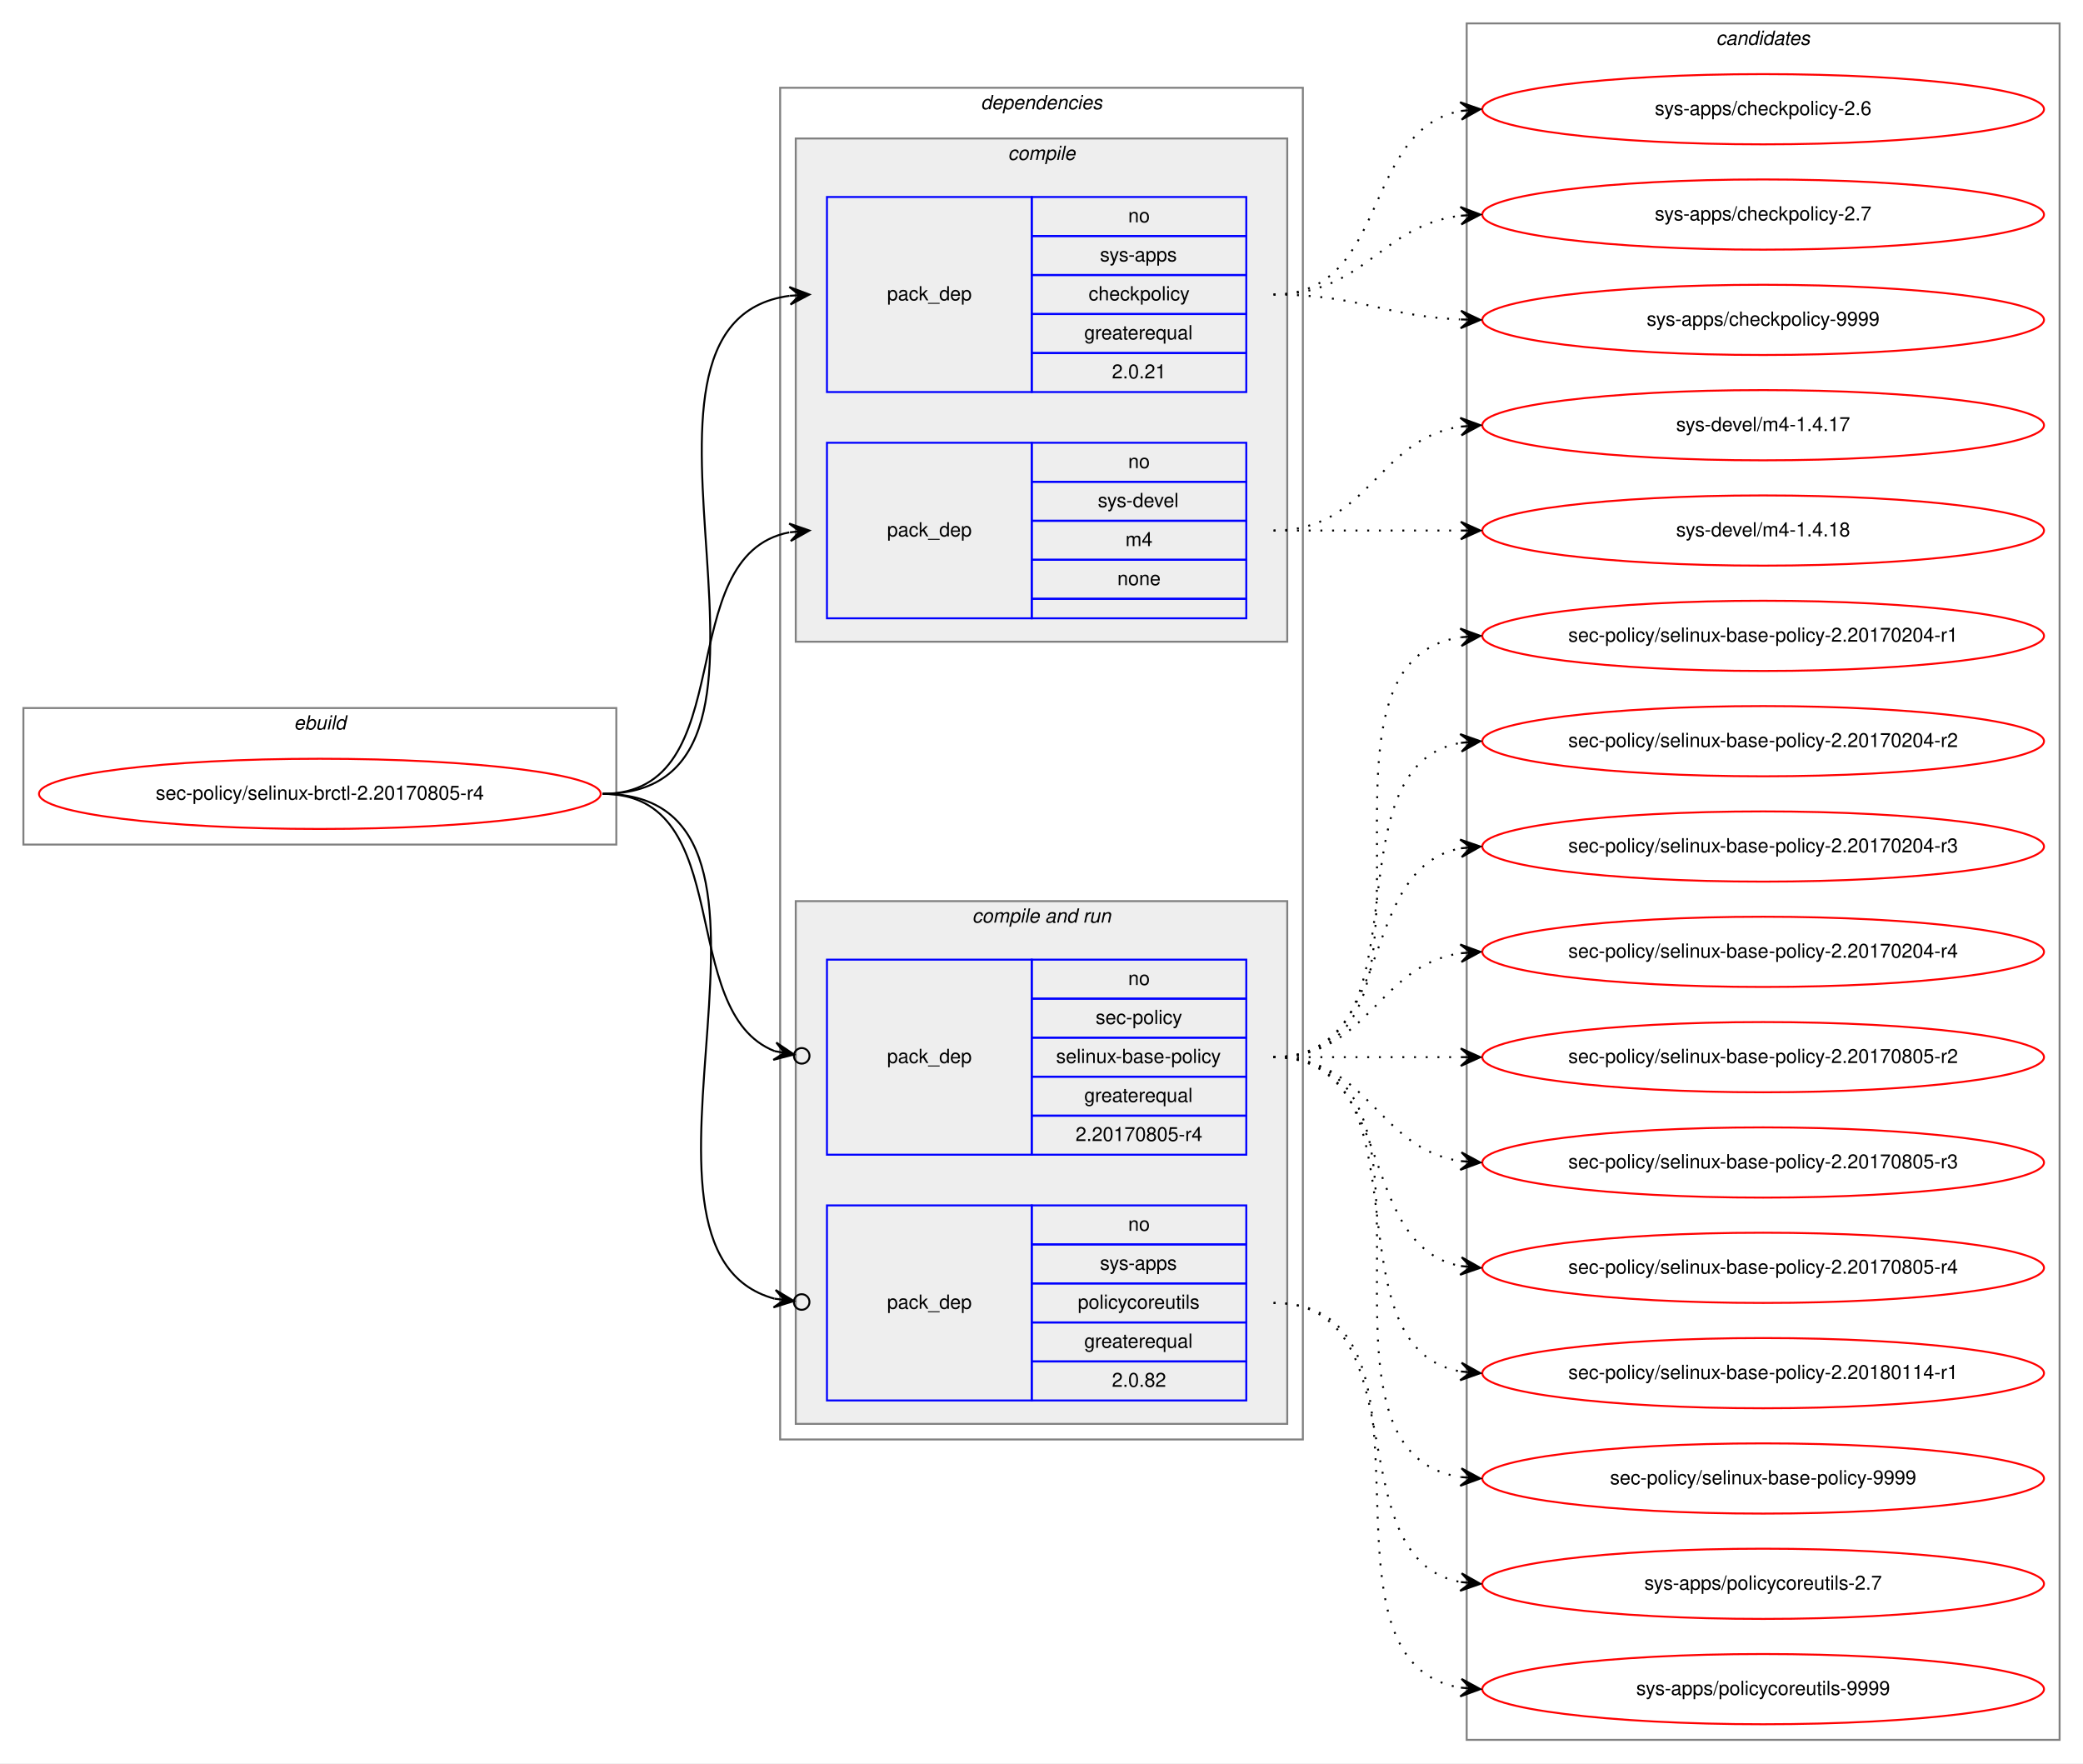
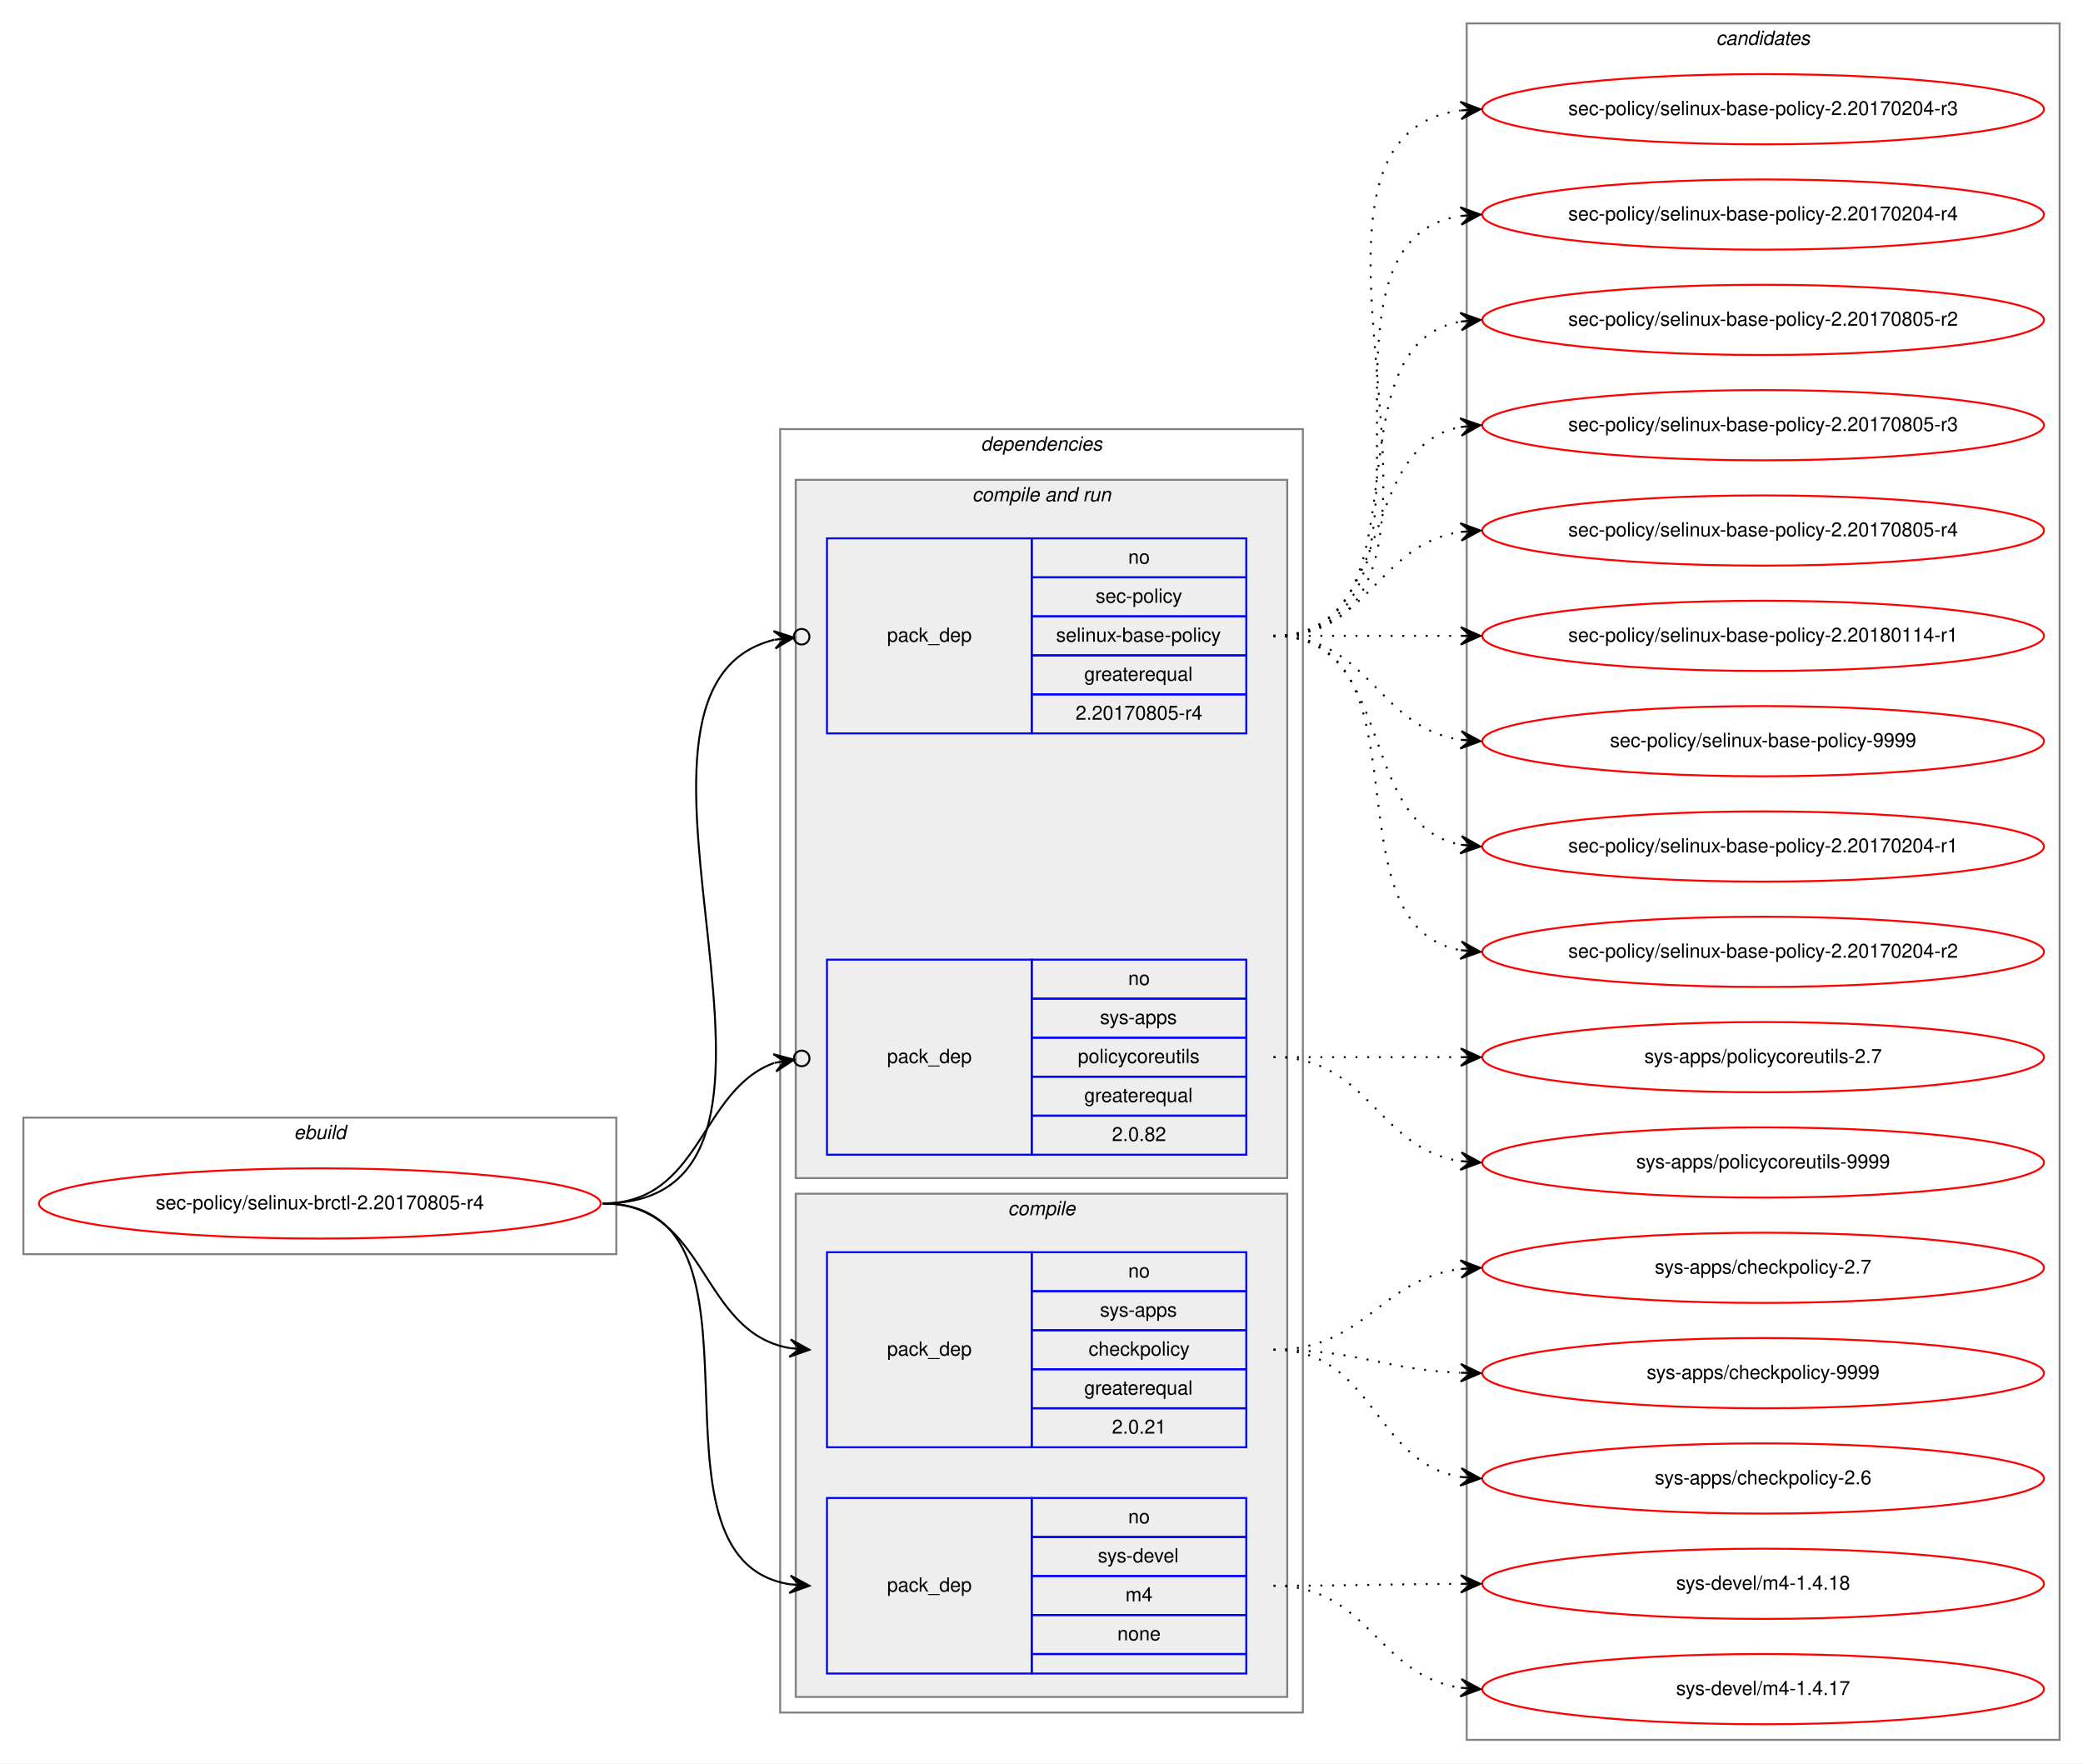
<svg xmlns="http://www.w3.org/2000/svg" xmlns:xlink="http://www.w3.org/1999/xlink" width="1068pt" height="904pt" viewBox="0.00 0.00 1068.00 904.00">
  <g id="graph0" class="graph" transform="scale(1 1) rotate(0) translate(4 900)">
    <polygon fill="white" stroke="transparent" points="-4,4 -4,-900 1064,-900 1064,4 -4,4" />
    <g id="clust1" class="cluster">
-       <polygon fill="none" stroke="gray" points="8,-467 8,-537 312,-537 312,-467 8,-467" />
-       <text text-anchor="start" x="146.66" y="-526" font-family="Helvetica,sans-Serif" font-style="italic" font-size="10.00">ebuild</text>
+       <polygon fill="none" stroke="gray" points="8,-257 8,-327 312,-327 312,-257 8,-257" />
+       <text text-anchor="start" x="146.66" y="-316" font-family="Helvetica,sans-Serif" font-style="italic" font-size="10.00">ebuild</text>
    </g>
    <g id="clust2" class="cluster">
-       <polygon fill="none" stroke="gray" points="396,-162 396,-855 664,-855 664,-162 396,-162" />
-       <text text-anchor="start" x="498.86" y="-844" font-family="Helvetica,sans-Serif" font-style="italic" font-size="10.00">dependencies</text>
+       <polygon fill="none" stroke="gray" points="396,-22 396,-680 664,-680 664,-22 396,-22" />
+       <text text-anchor="start" x="498.86" y="-669" font-family="Helvetica,sans-Serif" font-style="italic" font-size="10.00">dependencies</text>
+     </g>
+     <g id="clust6" class="cluster">
+       <polygon fill="#eeeeee" stroke="gray" points="404,-296 404,-654 656,-654 656,-296 404,-296" />
+       <text text-anchor="start" x="494.42" y="-643" font-family="Helvetica,sans-Serif" font-style="italic" font-size="10.00">compile and run</text>
    </g>
    <g id="clust3" class="cluster">
-       <polygon fill="#eeeeee" stroke="gray" points="404,-571 404,-829 656,-829 656,-571 404,-571" />
-       <text text-anchor="start" x="512.77" y="-818" font-family="Helvetica,sans-Serif" font-style="italic" font-size="10.00">compile</text>
-     </g>
-     <g id="clust6" class="cluster">
-       <polygon fill="#eeeeee" stroke="gray" points="404,-170 404,-438 656,-438 656,-170 404,-170" />
-       <text text-anchor="start" x="494.42" y="-427" font-family="Helvetica,sans-Serif" font-style="italic" font-size="10.00">compile and run</text>
+       <polygon fill="#eeeeee" stroke="gray" points="404,-30 404,-288 656,-288 656,-30 404,-30" />
+       <text text-anchor="start" x="512.77" y="-277" font-family="Helvetica,sans-Serif" font-style="italic" font-size="10.00">compile</text>
    </g>
    <g id="clust10" class="cluster">
      <polygon fill="none" stroke="gray" points="748,-8 748,-888 1052,-888 1052,-8 748,-8" />
      <text text-anchor="start" x="875.82" y="-877" font-family="Helvetica,sans-Serif" font-style="italic" font-size="10.00">candidates</text>
    </g>
    <g id="node1" class="node">
      <g id="a_node1">
        <a xlink:href="../sec-policy/selinux-brctl-2.20170805-r4.svg" xlink:title="sec-policy/selinux-brctl-2.20170805-r4">
-           <ellipse fill="none" stroke="red" cx="160" cy="-493" rx="144" ry="18" />
-           <text text-anchor="middle" x="160" y="-490" font-family="Helvetica,sans-Serif" font-size="10.00">sec-policy/selinux-brctl-2.20170805-r4</text>
+           <ellipse fill="none" stroke="red" cx="160" cy="-283" rx="144" ry="18" />
+           <text text-anchor="middle" x="160" y="-280" font-family="Helvetica,sans-Serif" font-size="10.00">sec-policy/selinux-brctl-2.20170805-r4</text>
        </a>
      </g>
    </g>
    <g id="node2" class="node">
-       <polygon fill="none" stroke="blue" points="420,-699 420,-799 525,-799 525,-699 420,-699" />
-       <text text-anchor="start" x="450.82" y="-746" font-family="Helvetica,sans-Serif" font-size="10.00">pack_dep</text>
-       <polygon fill="none" stroke="blue" points="525,-779 525,-799 635,-799 635,-779 525,-779" />
-       <text text-anchor="start" x="574.44" y="-786" font-family="Helvetica,sans-Serif" font-size="10.00">no</text>
-       <polygon fill="none" stroke="blue" points="525,-759 525,-779 635,-779 635,-759 525,-759" />
-       <text text-anchor="start" x="559.99" y="-766" font-family="Helvetica,sans-Serif" font-size="10.00">sys-apps</text>
-       <polygon fill="none" stroke="blue" points="525,-739 525,-759 635,-759 635,-739 525,-739" />
-       <text text-anchor="start" x="554.16" y="-746" font-family="Helvetica,sans-Serif" font-size="10.00">checkpolicy</text>
-       <polygon fill="none" stroke="blue" points="525,-719 525,-739 635,-739 635,-719 525,-719" />
-       <text text-anchor="start" x="551.92" y="-726" font-family="Helvetica,sans-Serif" font-size="10.00">greaterequal</text>
-       <polygon fill="none" stroke="blue" points="525,-699 525,-719 635,-719 635,-699 525,-699" />
-       <text text-anchor="start" x="566.1" y="-706" font-family="Helvetica,sans-Serif" font-size="10.00">2.0.21</text>
+       <polygon fill="none" stroke="blue" points="420,-158 420,-258 525,-258 525,-158 420,-158" />
+       <text text-anchor="start" x="450.82" y="-205" font-family="Helvetica,sans-Serif" font-size="10.00">pack_dep</text>
+       <polygon fill="none" stroke="blue" points="525,-238 525,-258 635,-258 635,-238 525,-238" />
+       <text text-anchor="start" x="574.44" y="-245" font-family="Helvetica,sans-Serif" font-size="10.00">no</text>
+       <polygon fill="none" stroke="blue" points="525,-218 525,-238 635,-238 635,-218 525,-218" />
+       <text text-anchor="start" x="559.99" y="-225" font-family="Helvetica,sans-Serif" font-size="10.00">sys-apps</text>
+       <polygon fill="none" stroke="blue" points="525,-198 525,-218 635,-218 635,-198 525,-198" />
+       <text text-anchor="start" x="554.16" y="-205" font-family="Helvetica,sans-Serif" font-size="10.00">checkpolicy</text>
+       <polygon fill="none" stroke="blue" points="525,-178 525,-198 635,-198 635,-178 525,-178" />
+       <text text-anchor="start" x="551.92" y="-185" font-family="Helvetica,sans-Serif" font-size="10.00">greaterequal</text>
+       <polygon fill="none" stroke="blue" points="525,-158 525,-178 635,-178 635,-158 525,-158" />
+       <text text-anchor="start" x="566.1" y="-165" font-family="Helvetica,sans-Serif" font-size="10.00">2.0.21</text>
    </g>
    <g id="edge1" class="edge">
-       <path fill="none" stroke="black" d="M305,-493C424.54,-493 295.85,-734.22 400.84,-748.35" />
-       <polygon fill="black" stroke="black" points="411,-749 400.73,-752.86 406.01,-748.68 401.02,-748.36 401.02,-748.36 401.02,-748.36 406.01,-748.68 401.31,-743.87 411,-749 411,-749" />
+       <path fill="none" stroke="black" d="M305,-283C359.1,-283 354.2,-217.08 400.93,-208.84" />
+       <polygon fill="black" stroke="black" points="411,-208 401.41,-213.32 406.02,-208.42 401.03,-208.83 401.03,-208.83 401.03,-208.83 406.02,-208.42 400.66,-204.35 411,-208 411,-208" />
    </g>
    <g id="node3" class="node">
-       <polygon fill="none" stroke="blue" points="420,-583 420,-673 525,-673 525,-583 420,-583" />
-       <text text-anchor="start" x="450.82" y="-625" font-family="Helvetica,sans-Serif" font-size="10.00">pack_dep</text>
-       <polygon fill="none" stroke="blue" points="525,-653 525,-673 635,-673 635,-653 525,-653" />
-       <text text-anchor="start" x="574.44" y="-660" font-family="Helvetica,sans-Serif" font-size="10.00">no</text>
-       <polygon fill="none" stroke="blue" points="525,-633 525,-653 635,-653 635,-633 525,-633" />
-       <text text-anchor="start" x="558.88" y="-640" font-family="Helvetica,sans-Serif" font-size="10.00">sys-devel</text>
-       <polygon fill="none" stroke="blue" points="525,-613 525,-633 635,-633 635,-613 525,-613" />
-       <text text-anchor="start" x="573.05" y="-620" font-family="Helvetica,sans-Serif" font-size="10.00">m4</text>
-       <polygon fill="none" stroke="blue" points="525,-593 525,-613 635,-613 635,-593 525,-593" />
-       <text text-anchor="start" x="568.88" y="-600" font-family="Helvetica,sans-Serif" font-size="10.00">none</text>
-       <polygon fill="none" stroke="blue" points="525,-583 525,-593 635,-593 635,-583 525,-583" />
+       <polygon fill="none" stroke="blue" points="420,-42 420,-132 525,-132 525,-42 420,-42" />
+       <text text-anchor="start" x="450.82" y="-84" font-family="Helvetica,sans-Serif" font-size="10.00">pack_dep</text>
+       <polygon fill="none" stroke="blue" points="525,-112 525,-132 635,-132 635,-112 525,-112" />
+       <text text-anchor="start" x="574.44" y="-119" font-family="Helvetica,sans-Serif" font-size="10.00">no</text>
+       <polygon fill="none" stroke="blue" points="525,-92 525,-112 635,-112 635,-92 525,-92" />
+       <text text-anchor="start" x="558.88" y="-99" font-family="Helvetica,sans-Serif" font-size="10.00">sys-devel</text>
+       <polygon fill="none" stroke="blue" points="525,-72 525,-92 635,-92 635,-72 525,-72" />
+       <text text-anchor="start" x="573.05" y="-79" font-family="Helvetica,sans-Serif" font-size="10.00">m4</text>
+       <polygon fill="none" stroke="blue" points="525,-52 525,-72 635,-72 635,-52 525,-52" />
+       <text text-anchor="start" x="568.88" y="-59" font-family="Helvetica,sans-Serif" font-size="10.00">none</text>
+       <polygon fill="none" stroke="blue" points="525,-42 525,-52 635,-52 635,-42 525,-42" />
    </g>
    <g id="edge2" class="edge">
-       <path fill="none" stroke="black" d="M305,-493C377.56,-493 338.97,-615.14 400.68,-627.07" />
-       <polygon fill="black" stroke="black" points="411,-628 400.64,-631.58 406.02,-627.55 401.04,-627.1 401.04,-627.1 401.04,-627.1 406.02,-627.55 401.45,-622.62 411,-628 411,-628" />
+       <path fill="none" stroke="black" d="M305,-283C400.46,-283 318.37,-100.91 401,-87.75" />
+       <polygon fill="black" stroke="black" points="411,-87 401.36,-92.23 406.01,-87.37 401.03,-87.75 401.03,-87.75 401.03,-87.75 406.01,-87.37 400.69,-83.26 411,-87 411,-87" />
    </g>
    <g id="node4" class="node">
+       <polygon fill="none" stroke="blue" points="420,-524 420,-624 525,-624 525,-524 420,-524" />
+       <text text-anchor="start" x="450.82" y="-571" font-family="Helvetica,sans-Serif" font-size="10.00">pack_dep</text>
+       <polygon fill="none" stroke="blue" points="525,-604 525,-624 635,-624 635,-604 525,-604" />
+       <text text-anchor="start" x="574.44" y="-611" font-family="Helvetica,sans-Serif" font-size="10.00">no</text>
+       <polygon fill="none" stroke="blue" points="525,-584 525,-604 635,-604 635,-584 525,-584" />
+       <text text-anchor="start" x="557.77" y="-591" font-family="Helvetica,sans-Serif" font-size="10.00">sec-policy</text>
+       <polygon fill="none" stroke="blue" points="525,-564 525,-584 635,-584 635,-564 525,-564" />
+       <text text-anchor="start" x="537.48" y="-571" font-family="Helvetica,sans-Serif" font-size="10.00">selinux-base-policy</text>
+       <polygon fill="none" stroke="blue" points="525,-544 525,-564 635,-564 635,-544 525,-544" />
+       <text text-anchor="start" x="551.92" y="-551" font-family="Helvetica,sans-Serif" font-size="10.00">greaterequal</text>
+       <polygon fill="none" stroke="blue" points="525,-524 525,-544 635,-544 635,-524 525,-524" />
+       <text text-anchor="start" x="547.47" y="-531" font-family="Helvetica,sans-Serif" font-size="10.00">2.20170805-r4</text>
+     </g>
+     <g id="edge3" class="edge">
+       <path fill="none" stroke="black" d="M305,-283C435.93,-283 289.15,-546.28 392.96,-571.99" />
+       <ellipse fill="none" stroke="black" cx="407.02" cy="-573.56" rx="4" ry="4" />
+       <polygon fill="black" stroke="black" points="403.05,-573.11 392.61,-576.48 398.08,-572.56 393.11,-572 393.11,-572 393.11,-572 398.08,-572.56 393.61,-567.53 403.05,-573.11 403.05,-573.11" />
+     </g>
+     <g id="node5" class="node">
      <polygon fill="none" stroke="blue" points="420,-308 420,-408 525,-408 525,-308 420,-308" />
      <text text-anchor="start" x="450.82" y="-355" font-family="Helvetica,sans-Serif" font-size="10.00">pack_dep</text>
      <polygon fill="none" stroke="blue" points="525,-388 525,-408 635,-408 635,-388 525,-388" />
      <text text-anchor="start" x="574.44" y="-395" font-family="Helvetica,sans-Serif" font-size="10.00">no</text>
      <polygon fill="none" stroke="blue" points="525,-368 525,-388 635,-388 635,-368 525,-368" />
-       <text text-anchor="start" x="557.77" y="-375" font-family="Helvetica,sans-Serif" font-size="10.00">sec-policy</text>
+       <text text-anchor="start" x="559.99" y="-375" font-family="Helvetica,sans-Serif" font-size="10.00">sys-apps</text>
      <polygon fill="none" stroke="blue" points="525,-348 525,-368 635,-368 635,-348 525,-348" />
-       <text text-anchor="start" x="537.48" y="-355" font-family="Helvetica,sans-Serif" font-size="10.00">selinux-base-policy</text>
+       <text text-anchor="start" x="548.6" y="-355" font-family="Helvetica,sans-Serif" font-size="10.00">policycoreutils</text>
      <polygon fill="none" stroke="blue" points="525,-328 525,-348 635,-348 635,-328 525,-328" />
      <text text-anchor="start" x="551.92" y="-335" font-family="Helvetica,sans-Serif" font-size="10.00">greaterequal</text>
      <polygon fill="none" stroke="blue" points="525,-308 525,-328 635,-328 635,-308 525,-308" />
-       <text text-anchor="start" x="547.47" y="-315" font-family="Helvetica,sans-Serif" font-size="10.00">2.20170805-r4</text>
-     </g>
-     <g id="edge3" class="edge">
-       <path fill="none" stroke="black" d="M305,-493C374.43,-493 342.09,-381.17 393.24,-361.07" />
-       <ellipse fill="none" stroke="black" cx="407.06" cy="-358.68" rx="4" ry="4" />
-       <polygon fill="black" stroke="black" points="403.12,-359.36 394.03,-365.5 398.19,-360.22 393.26,-361.07 393.26,-361.07 393.26,-361.07 398.19,-360.22 392.5,-356.63 403.12,-359.36 403.12,-359.36" />
-     </g>
-     <g id="node5" class="node">
-       <polygon fill="none" stroke="blue" points="420,-182 420,-282 525,-282 525,-182 420,-182" />
-       <text text-anchor="start" x="450.82" y="-229" font-family="Helvetica,sans-Serif" font-size="10.00">pack_dep</text>
-       <polygon fill="none" stroke="blue" points="525,-262 525,-282 635,-282 635,-262 525,-262" />
-       <text text-anchor="start" x="574.44" y="-269" font-family="Helvetica,sans-Serif" font-size="10.00">no</text>
-       <polygon fill="none" stroke="blue" points="525,-242 525,-262 635,-262 635,-242 525,-242" />
-       <text text-anchor="start" x="559.99" y="-249" font-family="Helvetica,sans-Serif" font-size="10.00">sys-apps</text>
-       <polygon fill="none" stroke="blue" points="525,-222 525,-242 635,-242 635,-222 525,-222" />
-       <text text-anchor="start" x="548.6" y="-229" font-family="Helvetica,sans-Serif" font-size="10.00">policycoreutils</text>
-       <polygon fill="none" stroke="blue" points="525,-202 525,-222 635,-222 635,-202 525,-202" />
-       <text text-anchor="start" x="551.92" y="-209" font-family="Helvetica,sans-Serif" font-size="10.00">greaterequal</text>
-       <polygon fill="none" stroke="blue" points="525,-182 525,-202 635,-202 635,-182 525,-182" />
-       <text text-anchor="start" x="566.1" y="-189" font-family="Helvetica,sans-Serif" font-size="10.00">2.0.82</text>
+       <text text-anchor="start" x="566.1" y="-315" font-family="Helvetica,sans-Serif" font-size="10.00">2.0.82</text>
    </g>
    <g id="edge4" class="edge">
-       <path fill="none" stroke="black" d="M305,-493C423.48,-493 300.53,-259.28 393.08,-234.18" />
-       <ellipse fill="none" stroke="black" cx="407.03" cy="-232.48" rx="4" ry="4" />
-       <polygon fill="black" stroke="black" points="403.06,-232.97 393.67,-238.64 398.09,-233.57 393.13,-234.17 393.13,-234.17 393.13,-234.17 398.09,-233.57 392.59,-229.7 403.06,-232.97 403.06,-232.97" />
+       <path fill="none" stroke="black" d="M305,-283C355.84,-283 354.58,-341.19 393,-355.06" />
+       <ellipse fill="none" stroke="black" cx="407.05" cy="-357.36" rx="4" ry="4" />
+       <polygon fill="black" stroke="black" points="403.1,-356.71 392.51,-359.54 398.17,-355.9 393.24,-355.1 393.24,-355.1 393.24,-355.1 398.17,-355.9 393.96,-350.66 403.1,-356.71 403.1,-356.71" />
    </g>
    <g id="node6" class="node">
      <g id="a_node6">
        <a xlink:href="../sys-apps/checkpolicy-2.6.svg" xlink:title="sys-apps/checkpolicy-2.6">
-           <ellipse fill="none" stroke="red" cx="900" cy="-844" rx="144" ry="18" />
-           <text text-anchor="middle" x="900" y="-841" font-family="Helvetica,sans-Serif" font-size="10.00">sys-apps/checkpolicy-2.6</text>
+           <ellipse fill="none" stroke="red" cx="900" cy="-142" rx="144" ry="18" />
+           <text text-anchor="middle" x="900" y="-139" font-family="Helvetica,sans-Serif" font-size="10.00">sys-apps/checkpolicy-2.6</text>
        </a>
      </g>
    </g>
    <g id="edge5" class="edge">
-       <path fill="none" stroke="black" stroke-dasharray="1,5" d="M649,-749C708.68,-749 693.79,-833.54 745.03,-843.12" />
-       <polygon fill="black" stroke="black" points="755,-844 744.64,-847.6 750.02,-843.56 745.04,-843.12 745.04,-843.12 745.04,-843.12 750.02,-843.56 745.43,-838.64 755,-844 755,-844" />
+       <path fill="none" stroke="black" stroke-dasharray="1,5" d="M649,-208C700.92,-208 699.9,-150.23 744.99,-142.79" />
+       <polygon fill="black" stroke="black" points="755,-142 745.38,-147.27 750.02,-142.39 745.03,-142.78 745.03,-142.78 745.03,-142.78 750.02,-142.39 744.68,-138.3 755,-142 755,-142" />
    </g>
    <g id="node7" class="node">
      <g id="a_node7">
        <a xlink:href="../sys-apps/checkpolicy-2.7.svg" xlink:title="sys-apps/checkpolicy-2.7">
-           <ellipse fill="none" stroke="red" cx="900" cy="-790" rx="144" ry="18" />
-           <text text-anchor="middle" x="900" y="-787" font-family="Helvetica,sans-Serif" font-size="10.00">sys-apps/checkpolicy-2.7</text>
+           <ellipse fill="none" stroke="red" cx="900" cy="-250" rx="144" ry="18" />
+           <text text-anchor="middle" x="900" y="-247" font-family="Helvetica,sans-Serif" font-size="10.00">sys-apps/checkpolicy-2.7</text>
        </a>
      </g>
    </g>
    <g id="edge6" class="edge">
-       <path fill="none" stroke="black" stroke-dasharray="1,5" d="M649,-749C695.96,-749 703.56,-784.44 744.99,-789.42" />
-       <polygon fill="black" stroke="black" points="755,-790 744.76,-793.91 750.01,-789.71 745.02,-789.42 745.02,-789.42 745.02,-789.42 750.01,-789.71 745.28,-784.93 755,-790 755,-790" />
+       <path fill="none" stroke="black" stroke-dasharray="1,5" d="M649,-208C696.11,-208 703.44,-244.3 744.96,-249.41" />
+       <polygon fill="black" stroke="black" points="755,-250 744.75,-253.9 750.01,-249.7 745.02,-249.41 745.02,-249.41 745.02,-249.41 750.01,-249.7 745.28,-244.92 755,-250 755,-250" />
    </g>
    <g id="node8" class="node">
      <g id="a_node8">
        <a xlink:href="../sys-apps/checkpolicy-9999.svg" xlink:title="sys-apps/checkpolicy-9999">
-           <ellipse fill="none" stroke="red" cx="900" cy="-736" rx="144" ry="18" />
-           <text text-anchor="middle" x="900" y="-733" font-family="Helvetica,sans-Serif" font-size="10.00">sys-apps/checkpolicy-9999</text>
+           <ellipse fill="none" stroke="red" cx="900" cy="-196" rx="144" ry="18" />
+           <text text-anchor="middle" x="900" y="-193" font-family="Helvetica,sans-Serif" font-size="10.00">sys-apps/checkpolicy-9999</text>
        </a>
      </g>
    </g>
    <g id="edge7" class="edge">
-       <path fill="none" stroke="black" stroke-dasharray="1,5" d="M649,-749C692.76,-749 705.58,-737.95 744.51,-736.23" />
-       <polygon fill="black" stroke="black" points="755,-736 745.1,-740.71 750,-736.11 745,-736.22 745,-736.22 745,-736.22 750,-736.11 744.91,-731.72 755,-736 755,-736" />
+       <path fill="none" stroke="black" stroke-dasharray="1,5" d="M649,-208C692.71,-208 705.62,-197.8 744.52,-196.21" />
+       <polygon fill="black" stroke="black" points="755,-196 745.09,-200.7 750,-196.1 745,-196.2 745,-196.2 745,-196.2 750,-196.1 744.91,-191.7 755,-196 755,-196" />
    </g>
    <g id="node9" class="node">
      <g id="a_node9">
        <a xlink:href="../sys-devel/m4-1.4.17.svg" xlink:title="sys-devel/m4-1.4.17">
-           <ellipse fill="none" stroke="red" cx="900" cy="-682" rx="144" ry="18" />
-           <text text-anchor="middle" x="900" y="-679" font-family="Helvetica,sans-Serif" font-size="10.00">sys-devel/m4-1.4.17</text>
+           <ellipse fill="none" stroke="red" cx="900" cy="-34" rx="144" ry="18" />
+           <text text-anchor="middle" x="900" y="-31" font-family="Helvetica,sans-Serif" font-size="10.00">sys-devel/m4-1.4.17</text>
        </a>
      </g>
    </g>
    <g id="edge8" class="edge">
-       <path fill="none" stroke="black" stroke-dasharray="1,5" d="M649,-628C698.26,-628 701.85,-674.87 744.86,-681.28" />
-       <polygon fill="black" stroke="black" points="755,-682 744.71,-685.78 750.01,-681.64 745.03,-681.29 745.03,-681.29 745.03,-681.29 750.01,-681.64 745.35,-676.8 755,-682 755,-682" />
+       <path fill="none" stroke="black" stroke-dasharray="1,5" d="M649,-87C698.07,-87 702,-41 744.89,-34.71" />
+       <polygon fill="black" stroke="black" points="755,-34 745.34,-39.19 750.01,-34.35 745.02,-34.7 745.02,-34.7 745.02,-34.7 750.01,-34.35 744.71,-30.21 755,-34 755,-34" />
    </g>
    <g id="node10" class="node">
      <g id="a_node10">
        <a xlink:href="../sys-devel/m4-1.4.18.svg" xlink:title="sys-devel/m4-1.4.18">
-           <ellipse fill="none" stroke="red" cx="900" cy="-628" rx="144" ry="18" />
-           <text text-anchor="middle" x="900" y="-625" font-family="Helvetica,sans-Serif" font-size="10.00">sys-devel/m4-1.4.18</text>
+           <ellipse fill="none" stroke="red" cx="900" cy="-88" rx="144" ry="18" />
+           <text text-anchor="middle" x="900" y="-85" font-family="Helvetica,sans-Serif" font-size="10.00">sys-devel/m4-1.4.18</text>
        </a>
      </g>
    </g>
    <g id="edge9" class="edge">
-       <path fill="none" stroke="black" stroke-dasharray="1,5" d="M649,-628C692.43,-628 705.83,-628 744.57,-628" />
-       <polygon fill="black" stroke="black" points="755,-628 745,-632.5 750,-628 745,-628 745,-628 745,-628 750,-628 745,-623.5 755,-628 755,-628" />
+       <path fill="none" stroke="black" stroke-dasharray="1,5" d="M649,-87C692.43,-87 705.83,-87.85 744.57,-87.98" />
+       <polygon fill="black" stroke="black" points="755,-88 744.99,-92.48 750,-87.99 745,-87.98 745,-87.98 745,-87.98 750,-87.99 745.01,-83.48 755,-88 755,-88" />
    </g>
    <g id="node11" class="node">
      <g id="a_node11">
        <a xlink:href="../sec-policy/selinux-base-policy-2.20170204-r1.svg" xlink:title="sec-policy/selinux-base-policy-2.20170204-r1">
-           <ellipse fill="none" stroke="red" cx="900" cy="-574" rx="144" ry="18" />
-           <text text-anchor="middle" x="900" y="-571" font-family="Helvetica,sans-Serif" font-size="10.00">sec-policy/selinux-base-policy-2.20170204-r1</text>
+           <ellipse fill="none" stroke="red" cx="900" cy="-466" rx="144" ry="18" />
+           <text text-anchor="middle" x="900" y="-463" font-family="Helvetica,sans-Serif" font-size="10.00">sec-policy/selinux-base-policy-2.20170204-r1</text>
        </a>
      </g>
    </g>
    <g id="edge10" class="edge">
-       <path fill="none" stroke="black" stroke-dasharray="1,5" d="M649,-358C752.28,-358 655.19,-559.49 744.77,-573.26" />
-       <polygon fill="black" stroke="black" points="755,-574 744.7,-577.77 750.01,-573.64 745.03,-573.28 745.03,-573.28 745.03,-573.28 750.01,-573.64 745.35,-568.79 755,-574 755,-574" />
+       <path fill="none" stroke="black" stroke-dasharray="1,5" d="M649,-574C712.58,-574 690.58,-477.49 744.79,-466.93" />
+       <polygon fill="black" stroke="black" points="755,-466 745.45,-471.39 750.02,-466.46 745.04,-466.91 745.04,-466.91 745.04,-466.91 750.02,-466.46 744.63,-462.43 755,-466 755,-466" />
    </g>
    <g id="node12" class="node">
      <g id="a_node12">
        <a xlink:href="../sec-policy/selinux-base-policy-2.20170204-r2.svg" xlink:title="sec-policy/selinux-base-policy-2.20170204-r2">
-           <ellipse fill="none" stroke="red" cx="900" cy="-520" rx="144" ry="18" />
-           <text text-anchor="middle" x="900" y="-517" font-family="Helvetica,sans-Serif" font-size="10.00">sec-policy/selinux-base-policy-2.20170204-r2</text>
+           <ellipse fill="none" stroke="red" cx="900" cy="-412" rx="144" ry="18" />
+           <text text-anchor="middle" x="900" y="-409" font-family="Helvetica,sans-Serif" font-size="10.00">sec-policy/selinux-base-policy-2.20170204-r2</text>
        </a>
      </g>
    </g>
    <g id="edge11" class="edge">
-       <path fill="none" stroke="black" stroke-dasharray="1,5" d="M649,-358C731.35,-358 674.36,-506.38 744.73,-519.13" />
-       <polygon fill="black" stroke="black" points="755,-520 744.66,-523.64 750.02,-519.58 745.04,-519.15 745.04,-519.15 745.04,-519.15 750.02,-519.58 745.42,-514.67 755,-520 755,-520" />
+       <path fill="none" stroke="black" stroke-dasharray="1,5" d="M649,-574C731.35,-574 674.36,-425.62 744.73,-412.87" />
+       <polygon fill="black" stroke="black" points="755,-412 745.42,-417.33 750.02,-412.42 745.04,-412.85 745.04,-412.85 745.04,-412.85 750.02,-412.42 744.66,-408.36 755,-412 755,-412" />
    </g>
    <g id="node13" class="node">
      <g id="a_node13">
        <a xlink:href="../sec-policy/selinux-base-policy-2.20170204-r3.svg" xlink:title="sec-policy/selinux-base-policy-2.20170204-r3">
-           <ellipse fill="none" stroke="red" cx="900" cy="-466" rx="144" ry="18" />
-           <text text-anchor="middle" x="900" y="-463" font-family="Helvetica,sans-Serif" font-size="10.00">sec-policy/selinux-base-policy-2.20170204-r3</text>
+           <ellipse fill="none" stroke="red" cx="900" cy="-844" rx="144" ry="18" />
+           <text text-anchor="middle" x="900" y="-841" font-family="Helvetica,sans-Serif" font-size="10.00">sec-policy/selinux-base-policy-2.20170204-r3</text>
        </a>
      </g>
    </g>
    <g id="edge12" class="edge">
-       <path fill="none" stroke="black" stroke-dasharray="1,5" d="M649,-358C712.58,-358 690.58,-454.51 744.79,-465.07" />
-       <polygon fill="black" stroke="black" points="755,-466 744.63,-469.57 750.02,-465.54 745.04,-465.09 745.04,-465.09 745.04,-465.09 750.02,-465.54 745.45,-460.61 755,-466 755,-466" />
+       <path fill="none" stroke="black" stroke-dasharray="1,5" d="M649,-574C774.27,-574 634.46,-828.92 744.71,-843.36" />
+       <polygon fill="black" stroke="black" points="755,-844 744.74,-847.87 750.01,-843.69 745.02,-843.38 745.02,-843.38 745.02,-843.38 750.01,-843.69 745.3,-838.89 755,-844 755,-844" />
    </g>
    <g id="node14" class="node">
      <g id="a_node14">
        <a xlink:href="../sec-policy/selinux-base-policy-2.20170204-r4.svg" xlink:title="sec-policy/selinux-base-policy-2.20170204-r4">
-           <ellipse fill="none" stroke="red" cx="900" cy="-412" rx="144" ry="18" />
-           <text text-anchor="middle" x="900" y="-409" font-family="Helvetica,sans-Serif" font-size="10.00">sec-policy/selinux-base-policy-2.20170204-r4</text>
+           <ellipse fill="none" stroke="red" cx="900" cy="-790" rx="144" ry="18" />
+           <text text-anchor="middle" x="900" y="-787" font-family="Helvetica,sans-Serif" font-size="10.00">sec-policy/selinux-base-policy-2.20170204-r4</text>
        </a>
      </g>
    </g>
    <g id="edge13" class="edge">
-       <path fill="none" stroke="black" stroke-dasharray="1,5" d="M649,-358C698.26,-358 701.85,-404.87 744.86,-411.28" />
-       <polygon fill="black" stroke="black" points="755,-412 744.71,-415.78 750.01,-411.64 745.03,-411.29 745.03,-411.29 745.03,-411.29 750.01,-411.64 745.35,-406.8 755,-412 755,-412" />
+       <path fill="none" stroke="black" stroke-dasharray="1,5" d="M649,-574C752.28,-574 655.19,-775.49 744.77,-789.26" />
+       <polygon fill="black" stroke="black" points="755,-790 744.7,-793.77 750.01,-789.64 745.03,-789.28 745.03,-789.28 745.03,-789.28 750.01,-789.64 745.35,-784.79 755,-790 755,-790" />
    </g>
    <g id="node15" class="node">
      <g id="a_node15">
        <a xlink:href="../sec-policy/selinux-base-policy-2.20170805-r2.svg" xlink:title="sec-policy/selinux-base-policy-2.20170805-r2">
-           <ellipse fill="none" stroke="red" cx="900" cy="-358" rx="144" ry="18" />
-           <text text-anchor="middle" x="900" y="-355" font-family="Helvetica,sans-Serif" font-size="10.00">sec-policy/selinux-base-policy-2.20170805-r2</text>
+           <ellipse fill="none" stroke="red" cx="900" cy="-736" rx="144" ry="18" />
+           <text text-anchor="middle" x="900" y="-733" font-family="Helvetica,sans-Serif" font-size="10.00">sec-policy/selinux-base-policy-2.20170805-r2</text>
        </a>
      </g>
    </g>
    <g id="edge14" class="edge">
-       <path fill="none" stroke="black" stroke-dasharray="1,5" d="M649,-358C692.43,-358 705.83,-358 744.57,-358" />
-       <polygon fill="black" stroke="black" points="755,-358 745,-362.5 750,-358 745,-358 745,-358 745,-358 750,-358 745,-353.5 755,-358 755,-358" />
+       <path fill="none" stroke="black" stroke-dasharray="1,5" d="M649,-574C731.35,-574 674.36,-722.38 744.73,-735.13" />
+       <polygon fill="black" stroke="black" points="755,-736 744.66,-739.64 750.02,-735.58 745.04,-735.15 745.04,-735.15 745.04,-735.15 750.02,-735.58 745.42,-730.67 755,-736 755,-736" />
    </g>
    <g id="node16" class="node">
      <g id="a_node16">
        <a xlink:href="../sec-policy/selinux-base-policy-2.20170805-r3.svg" xlink:title="sec-policy/selinux-base-policy-2.20170805-r3">
-           <ellipse fill="none" stroke="red" cx="900" cy="-304" rx="144" ry="18" />
-           <text text-anchor="middle" x="900" y="-301" font-family="Helvetica,sans-Serif" font-size="10.00">sec-policy/selinux-base-policy-2.20170805-r3</text>
+           <ellipse fill="none" stroke="red" cx="900" cy="-682" rx="144" ry="18" />
+           <text text-anchor="middle" x="900" y="-679" font-family="Helvetica,sans-Serif" font-size="10.00">sec-policy/selinux-base-policy-2.20170805-r3</text>
        </a>
      </g>
    </g>
    <g id="edge15" class="edge">
-       <path fill="none" stroke="black" stroke-dasharray="1,5" d="M649,-358C698.26,-358 701.85,-311.13 744.86,-304.72" />
-       <polygon fill="black" stroke="black" points="755,-304 745.35,-309.2 750.01,-304.36 745.03,-304.71 745.03,-304.71 745.03,-304.71 750.01,-304.36 744.71,-300.22 755,-304 755,-304" />
+       <path fill="none" stroke="black" stroke-dasharray="1,5" d="M649,-574C712.58,-574 690.58,-670.51 744.79,-681.07" />
+       <polygon fill="black" stroke="black" points="755,-682 744.63,-685.57 750.02,-681.54 745.04,-681.09 745.04,-681.09 745.04,-681.09 750.02,-681.54 745.45,-676.61 755,-682 755,-682" />
    </g>
    <g id="node17" class="node">
      <g id="a_node17">
        <a xlink:href="../sec-policy/selinux-base-policy-2.20170805-r4.svg" xlink:title="sec-policy/selinux-base-policy-2.20170805-r4">
-           <ellipse fill="none" stroke="red" cx="900" cy="-250" rx="144" ry="18" />
-           <text text-anchor="middle" x="900" y="-247" font-family="Helvetica,sans-Serif" font-size="10.00">sec-policy/selinux-base-policy-2.20170805-r4</text>
+           <ellipse fill="none" stroke="red" cx="900" cy="-628" rx="144" ry="18" />
+           <text text-anchor="middle" x="900" y="-625" font-family="Helvetica,sans-Serif" font-size="10.00">sec-policy/selinux-base-policy-2.20170805-r4</text>
        </a>
      </g>
    </g>
    <g id="edge16" class="edge">
-       <path fill="none" stroke="black" stroke-dasharray="1,5" d="M649,-358C712.58,-358 690.58,-261.49 744.79,-250.93" />
-       <polygon fill="black" stroke="black" points="755,-250 745.45,-255.39 750.02,-250.46 745.04,-250.91 745.04,-250.91 745.04,-250.91 750.02,-250.46 744.63,-246.43 755,-250 755,-250" />
+       <path fill="none" stroke="black" stroke-dasharray="1,5" d="M649,-574C698.26,-574 701.85,-620.87 744.86,-627.28" />
+       <polygon fill="black" stroke="black" points="755,-628 744.71,-631.78 750.01,-627.64 745.03,-627.29 745.03,-627.29 745.03,-627.29 750.01,-627.64 745.35,-622.8 755,-628 755,-628" />
    </g>
    <g id="node18" class="node">
      <g id="a_node18">
        <a xlink:href="../sec-policy/selinux-base-policy-2.20180114-r1.svg" xlink:title="sec-policy/selinux-base-policy-2.20180114-r1">
-           <ellipse fill="none" stroke="red" cx="900" cy="-196" rx="144" ry="18" />
-           <text text-anchor="middle" x="900" y="-193" font-family="Helvetica,sans-Serif" font-size="10.00">sec-policy/selinux-base-policy-2.20180114-r1</text>
+           <ellipse fill="none" stroke="red" cx="900" cy="-574" rx="144" ry="18" />
+           <text text-anchor="middle" x="900" y="-571" font-family="Helvetica,sans-Serif" font-size="10.00">sec-policy/selinux-base-policy-2.20180114-r1</text>
        </a>
      </g>
    </g>
    <g id="edge17" class="edge">
-       <path fill="none" stroke="black" stroke-dasharray="1,5" d="M649,-358C731.35,-358 674.36,-209.62 744.73,-196.87" />
-       <polygon fill="black" stroke="black" points="755,-196 745.42,-201.33 750.02,-196.42 745.04,-196.85 745.04,-196.85 745.04,-196.85 750.02,-196.42 744.66,-192.36 755,-196 755,-196" />
+       <path fill="none" stroke="black" stroke-dasharray="1,5" d="M649,-574C692.43,-574 705.83,-574 744.57,-574" />
+       <polygon fill="black" stroke="black" points="755,-574 745,-578.5 750,-574 745,-574 745,-574 745,-574 750,-574 745,-569.5 755,-574 755,-574" />
    </g>
    <g id="node19" class="node">
      <g id="a_node19">
        <a xlink:href="../sec-policy/selinux-base-policy-9999.svg" xlink:title="sec-policy/selinux-base-policy-9999">
-           <ellipse fill="none" stroke="red" cx="900" cy="-142" rx="144" ry="18" />
-           <text text-anchor="middle" x="900" y="-139" font-family="Helvetica,sans-Serif" font-size="10.00">sec-policy/selinux-base-policy-9999</text>
+           <ellipse fill="none" stroke="red" cx="900" cy="-520" rx="144" ry="18" />
+           <text text-anchor="middle" x="900" y="-517" font-family="Helvetica,sans-Serif" font-size="10.00">sec-policy/selinux-base-policy-9999</text>
        </a>
      </g>
    </g>
    <g id="edge18" class="edge">
-       <path fill="none" stroke="black" stroke-dasharray="1,5" d="M649,-358C752.28,-358 655.19,-156.51 744.77,-142.74" />
-       <polygon fill="black" stroke="black" points="755,-142 745.35,-147.21 750.01,-142.36 745.03,-142.72 745.03,-142.72 745.03,-142.72 750.01,-142.36 744.7,-138.23 755,-142 755,-142" />
+       <path fill="none" stroke="black" stroke-dasharray="1,5" d="M649,-574C698.26,-574 701.85,-527.13 744.86,-520.72" />
+       <polygon fill="black" stroke="black" points="755,-520 745.35,-525.2 750.01,-520.36 745.03,-520.71 745.03,-520.71 745.03,-520.71 750.01,-520.36 744.71,-516.22 755,-520 755,-520" />
    </g>
    <g id="node20" class="node">
      <g id="a_node20">
        <a xlink:href="../sys-apps/policycoreutils-2.7.svg" xlink:title="sys-apps/policycoreutils-2.7">
-           <ellipse fill="none" stroke="red" cx="900" cy="-88" rx="144" ry="18" />
-           <text text-anchor="middle" x="900" y="-85" font-family="Helvetica,sans-Serif" font-size="10.00">sys-apps/policycoreutils-2.7</text>
+           <ellipse fill="none" stroke="red" cx="900" cy="-358" rx="144" ry="18" />
+           <text text-anchor="middle" x="900" y="-355" font-family="Helvetica,sans-Serif" font-size="10.00">sys-apps/policycoreutils-2.7</text>
        </a>
      </g>
    </g>
    <g id="edge19" class="edge">
-       <path fill="none" stroke="black" stroke-dasharray="1,5" d="M649,-232C724.74,-232 680.2,-101.18 744.67,-88.92" />
-       <polygon fill="black" stroke="black" points="755,-88 745.44,-93.37 750.02,-88.44 745.04,-88.89 745.04,-88.89 745.04,-88.89 750.02,-88.44 744.64,-84.4 755,-88 755,-88" />
+       <path fill="none" stroke="black" stroke-dasharray="1,5" d="M649,-358C692.43,-358 705.83,-358 744.57,-358" />
+       <polygon fill="black" stroke="black" points="755,-358 745,-362.5 750,-358 745,-358 745,-358 745,-358 750,-358 745,-353.5 755,-358 755,-358" />
    </g>
    <g id="node21" class="node">
      <g id="a_node21">
        <a xlink:href="../sys-apps/policycoreutils-9999.svg" xlink:title="sys-apps/policycoreutils-9999">
-           <ellipse fill="none" stroke="red" cx="900" cy="-34" rx="144" ry="18" />
-           <text text-anchor="middle" x="900" y="-31" font-family="Helvetica,sans-Serif" font-size="10.00">sys-apps/policycoreutils-9999</text>
+           <ellipse fill="none" stroke="red" cx="900" cy="-304" rx="144" ry="18" />
+           <text text-anchor="middle" x="900" y="-301" font-family="Helvetica,sans-Serif" font-size="10.00">sys-apps/policycoreutils-9999</text>
        </a>
      </g>
    </g>
    <g id="edge20" class="edge">
-       <path fill="none" stroke="black" stroke-dasharray="1,5" d="M649,-232C745.21,-232 661.7,-48.05 744.92,-34.76" />
-       <polygon fill="black" stroke="black" points="755,-34 745.37,-39.24 750.01,-34.37 745.03,-34.75 745.03,-34.75 745.03,-34.75 750.01,-34.37 744.69,-30.26 755,-34 755,-34" />
+       <path fill="none" stroke="black" stroke-dasharray="1,5" d="M649,-358C698.26,-358 701.85,-311.13 744.86,-304.72" />
+       <polygon fill="black" stroke="black" points="755,-304 745.35,-309.2 750.01,-304.36 745.03,-304.71 745.03,-304.71 745.03,-304.71 750.01,-304.36 744.71,-300.22 755,-304 755,-304" />
    </g>
  </g>
</svg>
